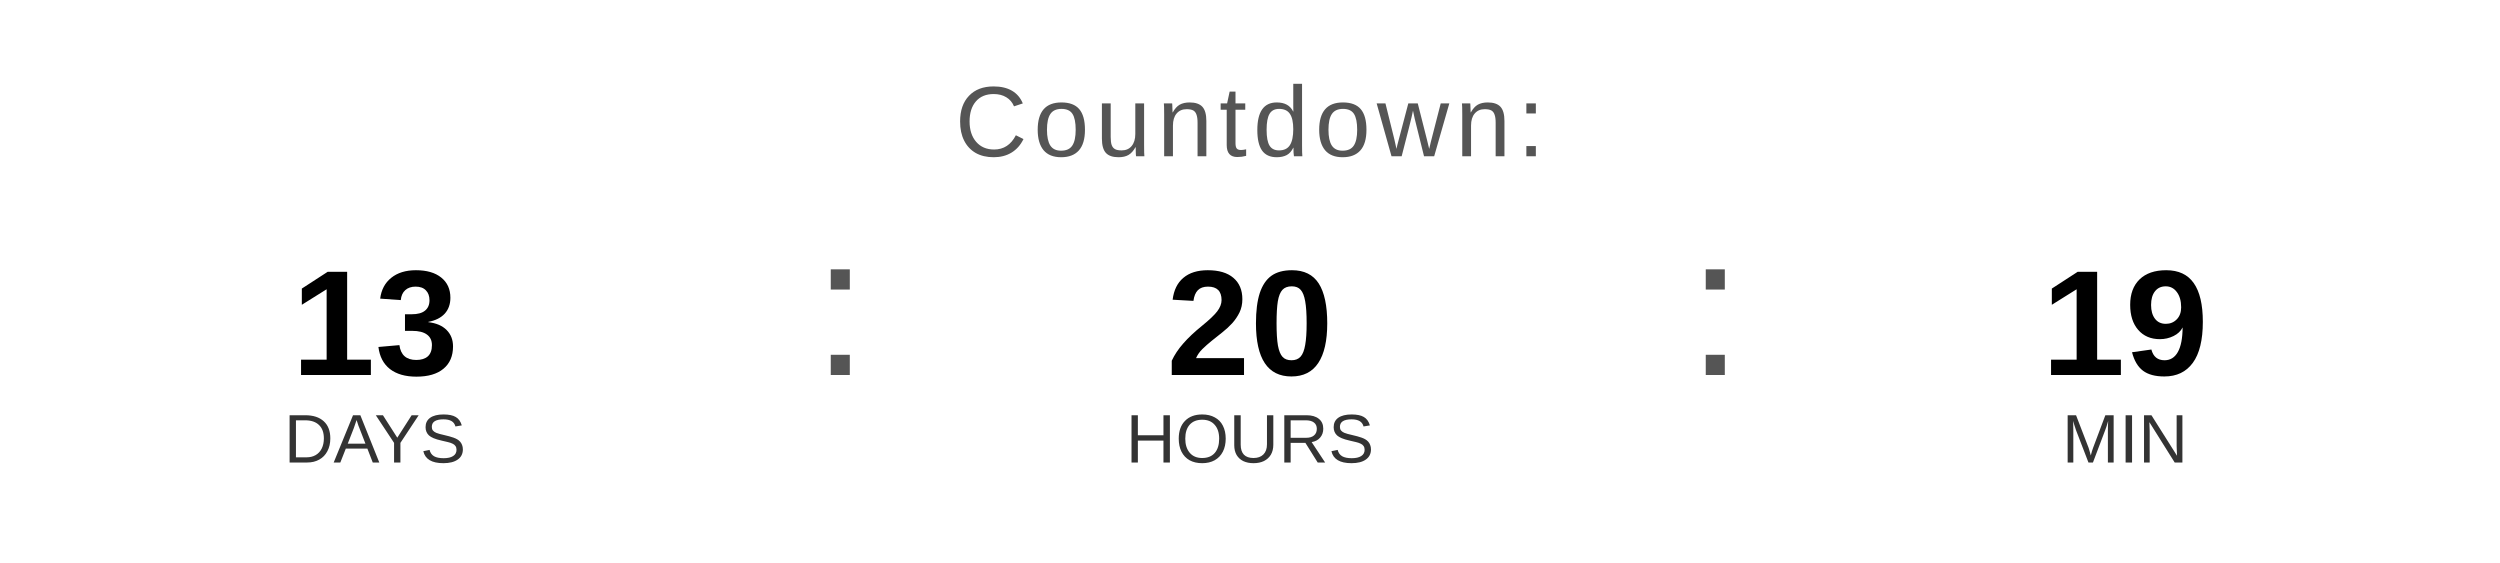
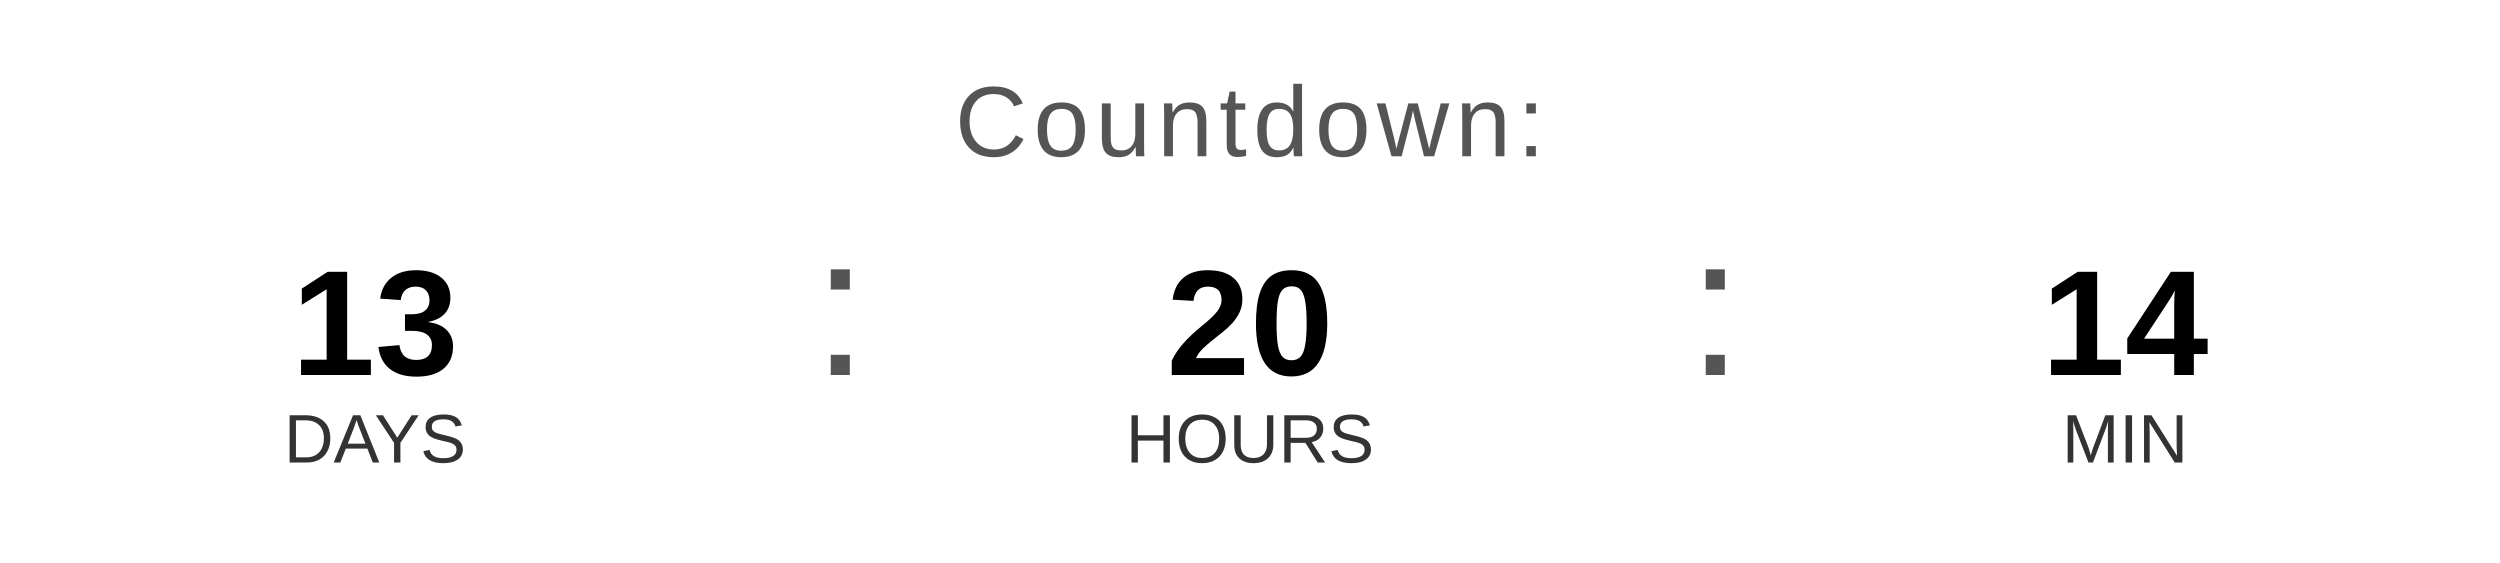
<svg xmlns="http://www.w3.org/2000/svg" width="400" height="90" viewBox="0 0 400 90">
  <text x="200" y="25" font-family="Arial, Helvetica, sans-serif" font-size="16" fill="#555555" text-anchor="middle" letter-spacing="1">
    Countdown:
  </text>
  <text x="60" y="60" font-family="Arial, Helvetica, sans-serif" font-size="24" font-weight="bold" fill="#000000" text-anchor="middle">13</text>
  <text x="60" y="74" font-family="Arial, Helvetica, sans-serif" font-size="11" fill="#333333" text-anchor="middle">DAYS</text>
  <text x="130" y="60" font-family="Arial, sans-serif" font-size="32" fill="#555555">:</text>
  <text x="200" y="60" font-family="Arial, Helvetica, sans-serif" font-size="24" font-weight="bold" fill="#000000" text-anchor="middle">20</text>
  <text x="200" y="74" font-family="Arial, Helvetica, sans-serif" font-size="11" fill="#333333" text-anchor="middle">HOURS</text>
  <text x="270" y="60" font-family="Arial, sans-serif" font-size="32" fill="#555555">:</text>
-   <text x="340" y="60" font-family="Arial, Helvetica, sans-serif" font-size="24" font-weight="bold" fill="#000000" text-anchor="middle">19</text>
+   <text x="340" y="60" font-family="Arial, Helvetica, sans-serif" font-size="24" font-weight="bold" fill="#000000" text-anchor="middle">14</text>
  <text x="340" y="74" font-family="Arial, Helvetica, sans-serif" font-size="11" fill="#333333" text-anchor="middle">MIN</text>
</svg>
